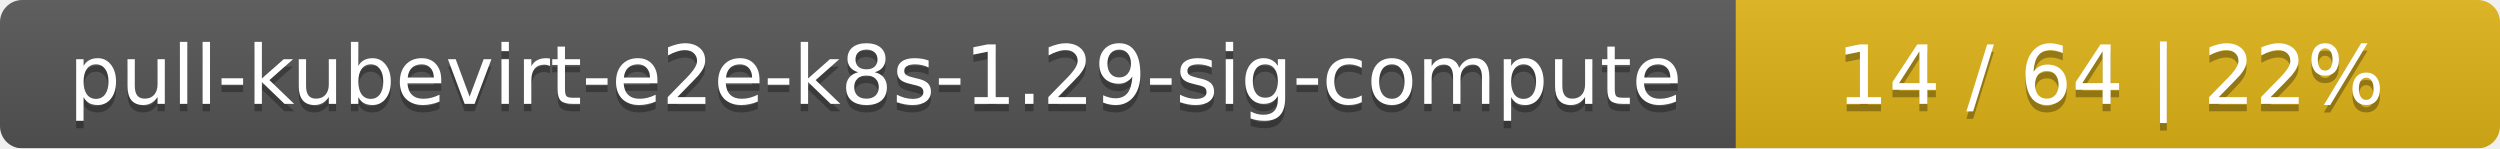
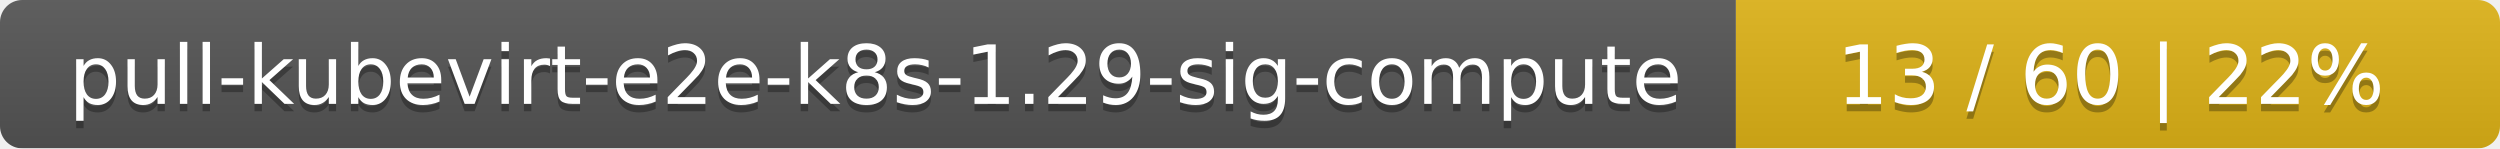
<svg xmlns="http://www.w3.org/2000/svg" width="337" height="20">
  <linearGradient id="smooth" x2="0" y2="100%">
    <stop offset="0" stop-color="#bbb" stop-opacity=".1" />
    <stop offset="1" stop-opacity=".1" />
  </linearGradient>
  <mask id="round">
    <rect width="337" height="20" rx="3" fill="#fff" />
  </mask>
  <g mask="url(#round)">
    <rect width="234" height="20" fill="#555" />
    <rect x="234" width="103" height="20" fill="#dfb317" />
    <rect width="337" height="20" fill="url(#smooth)" />
  </g>
  <g fill="#fff" text-anchor="middle" font-family="DejaVu Sans,Verdana,Geneva,sans-serif" font-size="11">
    <text x="118" y="15" fill="#010101" fill-opacity=".3">pull-kubevirt-e2e-k8s-1.29-sig-compute</text>
    <text x="118" y="14">pull-kubevirt-e2e-k8s-1.29-sig-compute</text>
-     <text x="284.5" y="15" fill="#010101" fill-opacity=".3">14 / 64    |    22%</text>
-     <text x="284.5" y="14">14 / 64    |    22%</text>
+     <text x="284.5" y="15" fill="#010101" fill-opacity=".3">13 / 60    |    22%</text>
+     <text x="284.5" y="14">13 / 60    |    22%</text>
  </g>
</svg>
